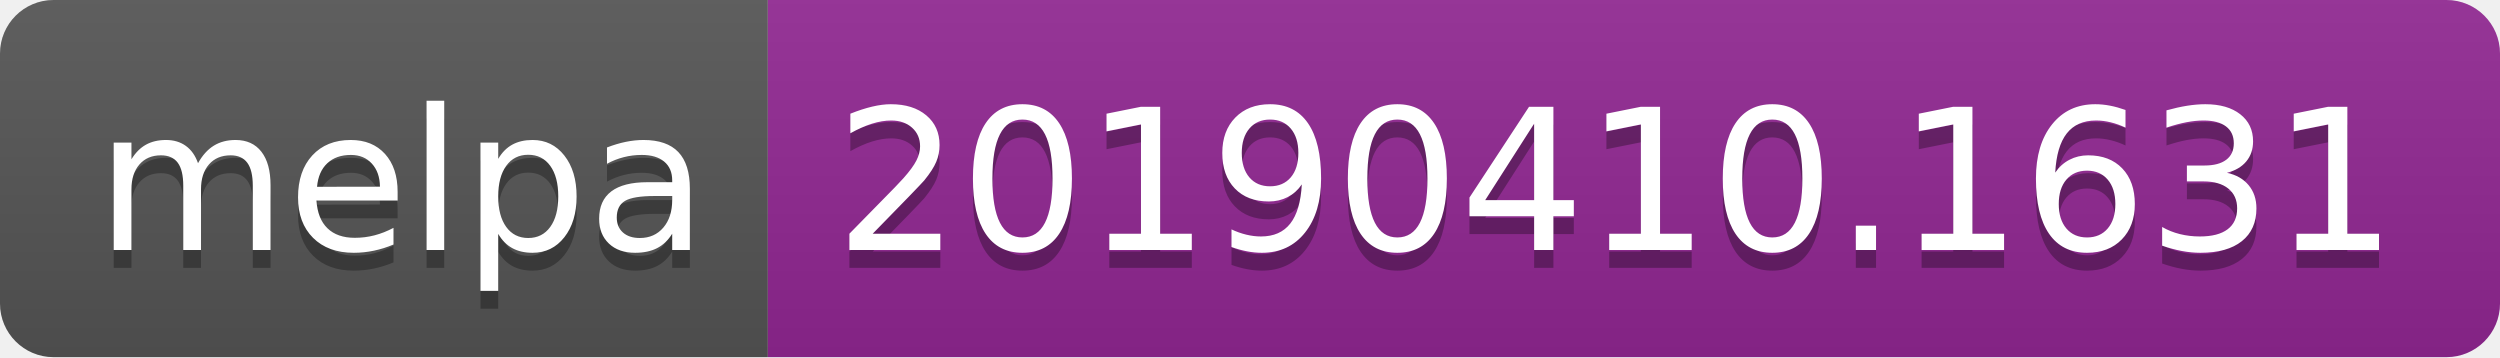
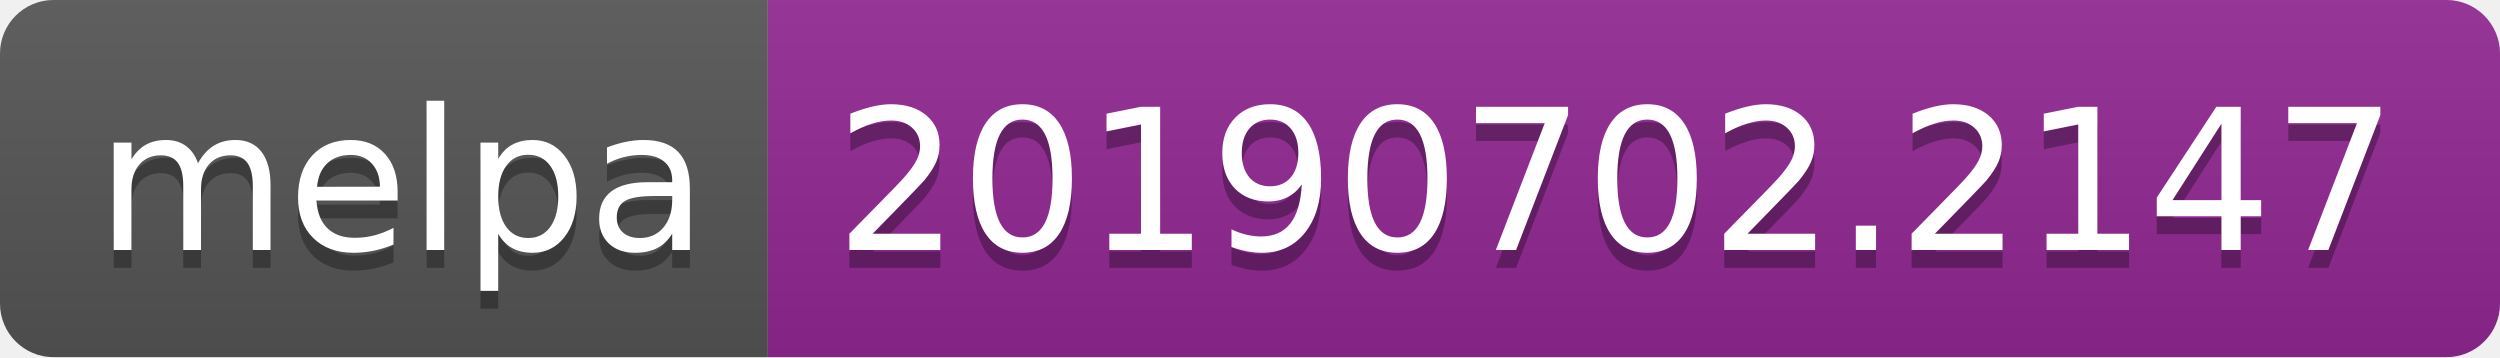
<svg xmlns="http://www.w3.org/2000/svg" width="140" height="20">
  <linearGradient id="b" x2="0" y2="100%">
    <stop offset="0" stop-color="#bbb" stop-opacity=".1" />
    <stop offset="1" stop-opacity=".1" />
  </linearGradient>
  <clipPath id="a">
    <rect width="140" height="20" rx="3" fill="#fff" />
  </clipPath>
  <g clip-path="url(#a)">
    <path fill="#555" d="M0 0h43v20H0z" />
    <path fill="#922793" d="M43 0h97v20H43z" />
    <path fill="url(#b)" d="M0 0h140v20H0z" />
  </g>
  <g fill="#fff" text-anchor="middle" font-family="DejaVu Sans,Verdana,Geneva,sans-serif" font-size="110">
    <text x="225" y="150" fill="#010101" fill-opacity=".3" transform="scale(.1)" textLength="330">melpa</text>
    <text x="225" y="140" transform="scale(.1)" textLength="330">melpa</text>
-     <text x="905" y="150" fill="#010101" fill-opacity=".3" transform="scale(.1)" textLength="870">20190410.1631</text>
-     <text x="905" y="140" transform="scale(.1)" textLength="870">20190410.1631</text>
+     <text x="905" y="150" fill="#010101" fill-opacity=".3" transform="scale(.1)" textLength="870">20190702.2147</text>
+     <text x="905" y="140" transform="scale(.1)" textLength="870">20190702.2147</text>
  </g>
</svg>
